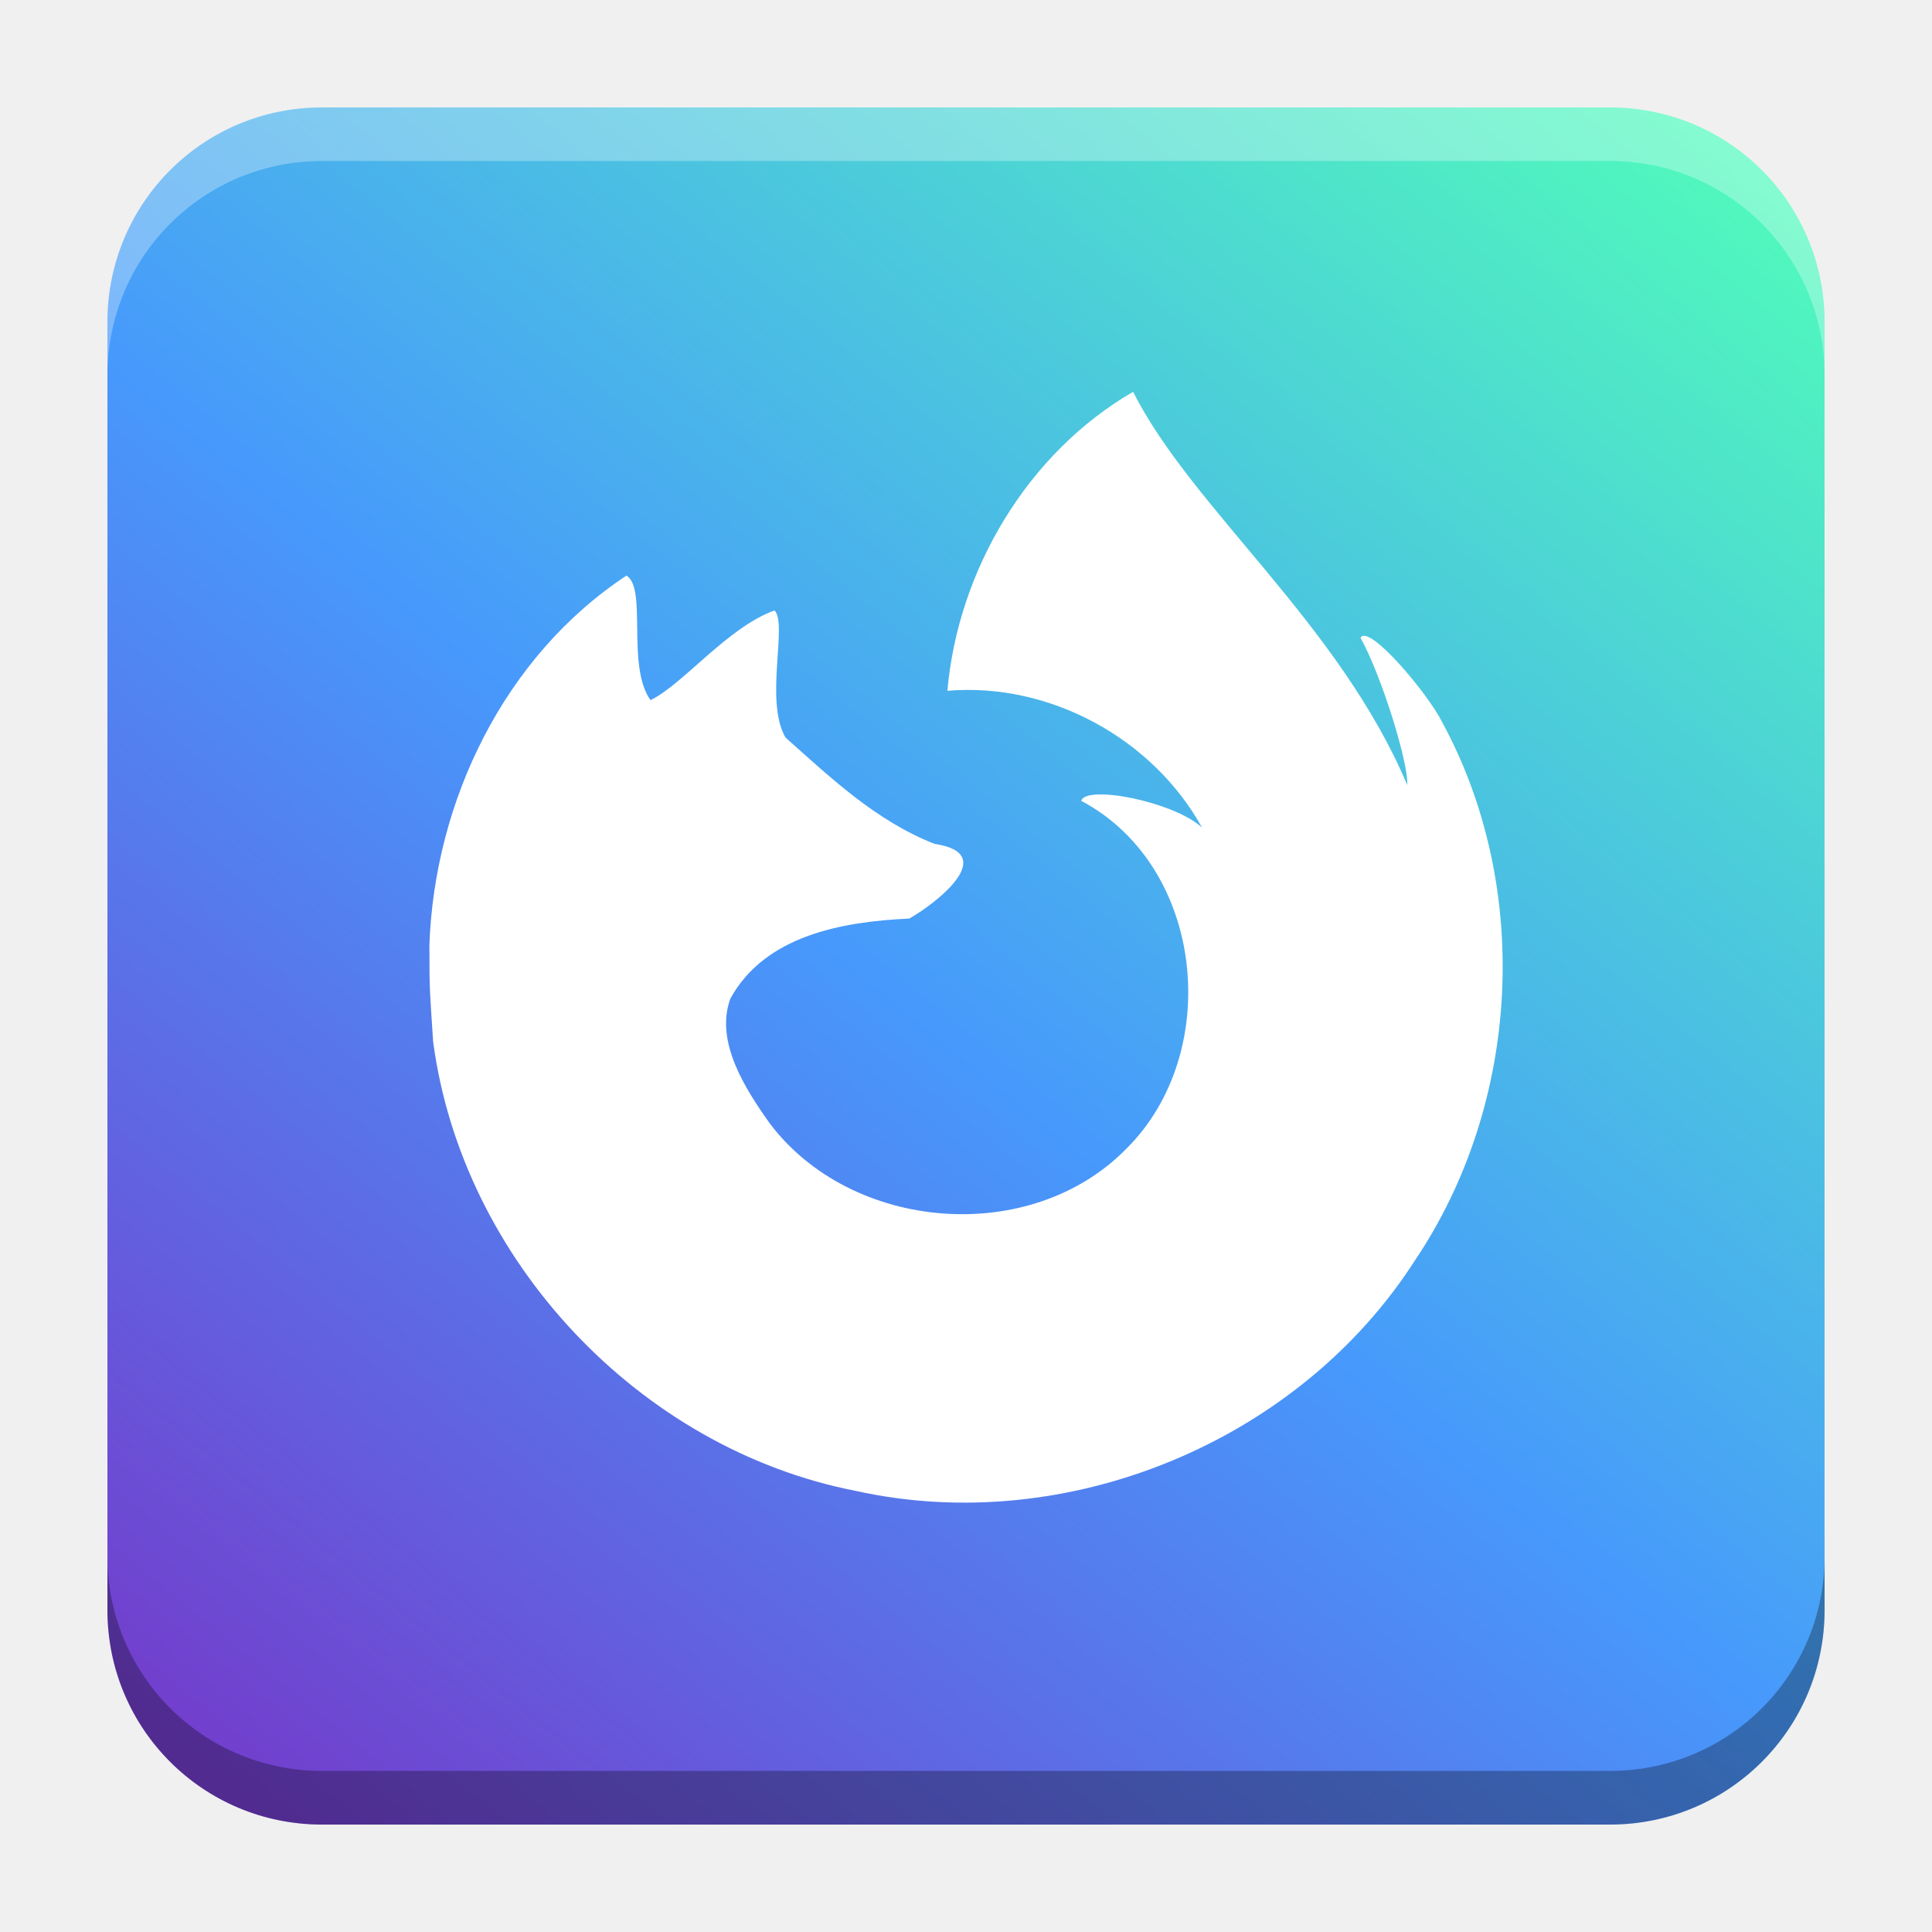
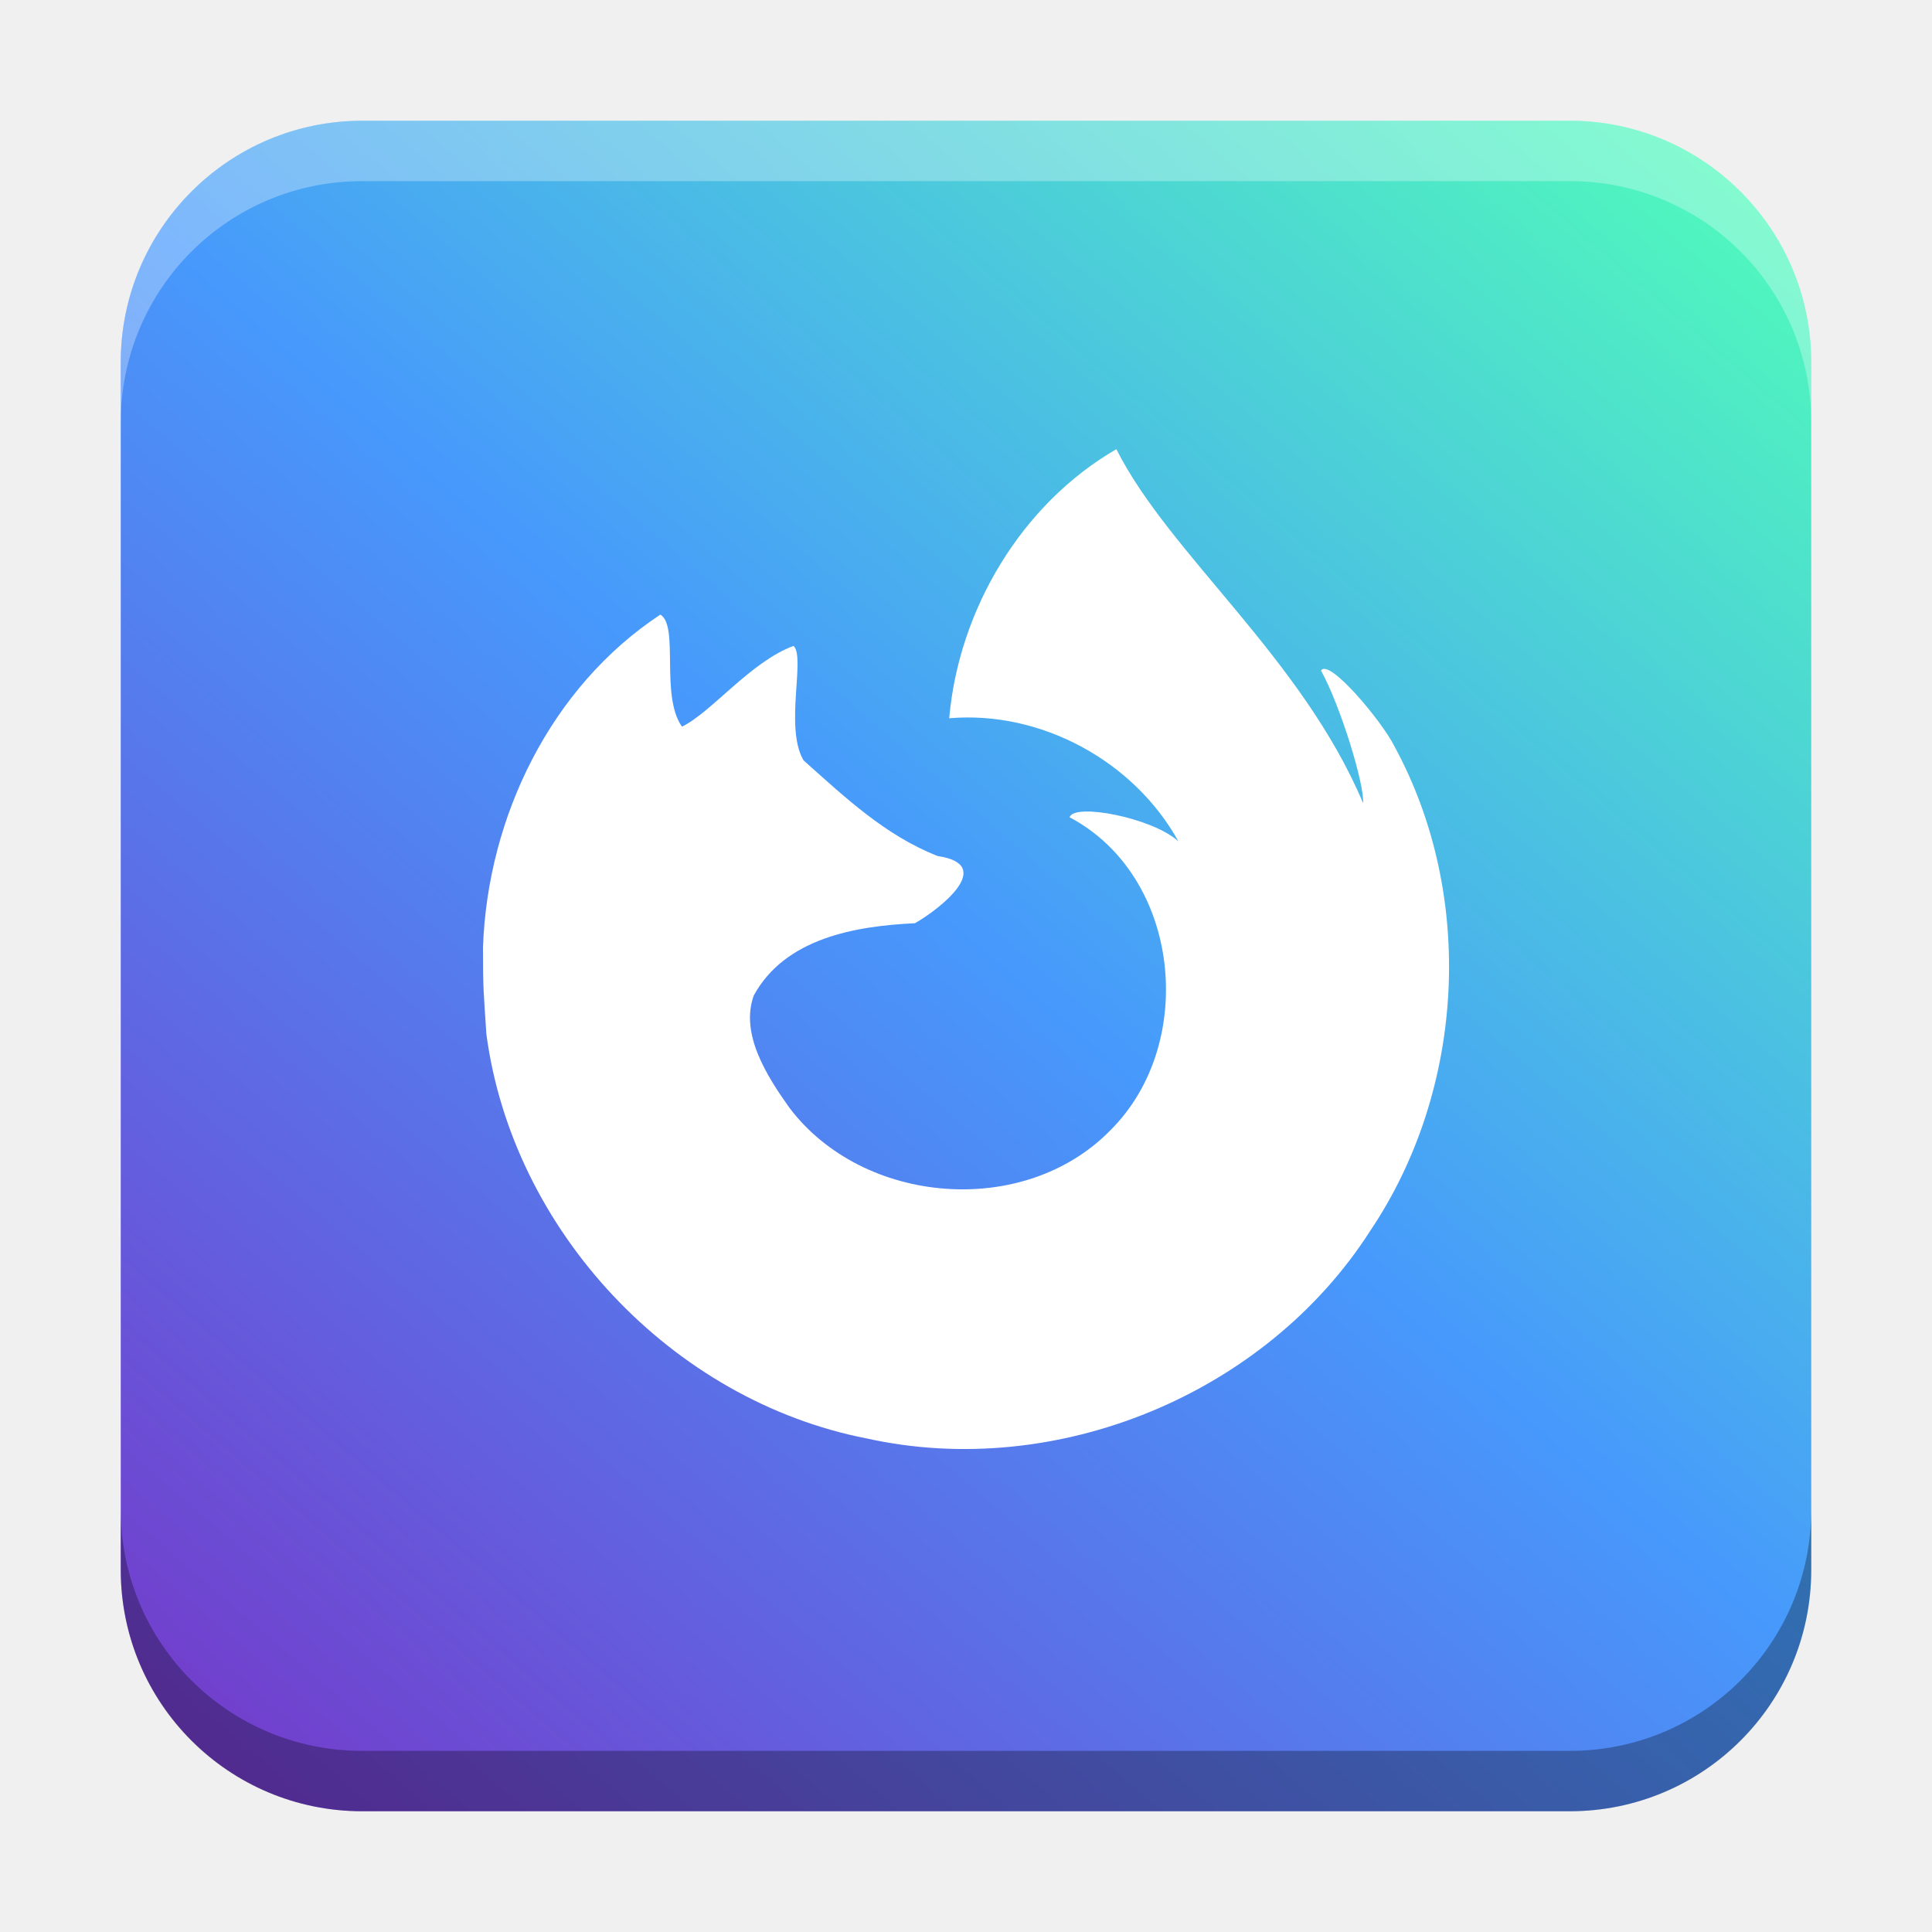
- <svg xmlns="http://www.w3.org/2000/svg" xmlns:xlink="http://www.w3.org/1999/xlink" width="18.001" height="18" id="svg2" version="1.1">
+ <svg xmlns="http://www.w3.org/2000/svg" xmlns:xlink="http://www.w3.org/1999/xlink" width="32" height="32" id="svg2" version="1.1">
  <defs id="defs4">
-     <linearGradient id="linearGradient1264">
-       <stop style="stop-color:#733dcc;stop-opacity:1" offset="0" id="stop1260" />
-       <stop style="stop-color:#4799fc;stop-opacity:1" offset="0.469" id="stop1298" />
-       <stop style="stop-color:#50f9bc;stop-opacity:1" offset="1" id="stop1262" />
+     <linearGradient id="linearGradient14574">
+       <stop style="stop-color:#50f9bc;stop-opacity:1" offset="0" id="stop14572" />
+       <stop style="stop-color:#4799fc;stop-opacity:1" offset="0.488" id="stop14570" />
+       <stop style="stop-color:#733dcc;stop-opacity:1" offset="1" id="stop14568" />
+     </linearGradient>
+     <linearGradient id="linearGradient8471">
+       <stop id="stop8467" offset="0" style="stop-color:#2aa9c7;stop-opacity:1" />
+       <stop id="stop8469" offset="1" style="stop-color:#297fcc;stop-opacity:1" />
    </linearGradient>
    <linearGradient id="linearGradient5306">
      <stop style="stop-color:#ffffff;stop-opacity:0.099;" offset="0" id="stop5308" />
      <stop style="stop-color:#ffffff;stop-opacity:0;" offset="1" id="stop5310" />
    </linearGradient>
    <linearGradient id="linearGradient5290">
      <stop style="stop-color:#00ffff;stop-opacity:0.098;" offset="0" id="stop5292" />
      <stop id="stop6740" offset="0.5" style="stop-color:#00ff7f;stop-opacity:0.047;" />
      <stop style="stop-color:#00ff00;stop-opacity:0;" offset="1" id="stop5294" />
    </linearGradient>
    <linearGradient id="linearGradient5188">
      <stop style="stop-color:#64b5f6;stop-opacity:0.247;" offset="0" id="stop5198" />
      <stop style="stop-color:#64b5f6;stop-opacity:0;" offset="1" id="stop5192" />
    </linearGradient>
    <linearGradient id="linearGradient3975">
      <stop style="stop-color:#ff5555;stop-opacity:1;" offset="0" id="stop3977" />
    </linearGradient>
    <linearGradient id="linearGradient3969">
      <stop style="stop-color:#87cdde;stop-opacity:1;" offset="0" id="stop3971" />
    </linearGradient>
    <filter id="filter3945" x="0" y="6" width="1.2" style="color-interpolation-filters:sRGB">
      <feDiffuseLighting id="feDiffuseLighting3947" lighting-color="#fdfdfd" surfaceScale="121.495" diffuseConstant="28.448" />
    </filter>
    <filter id="filter3979" style="color-interpolation-filters:sRGB">
      <feFlood flood-opacity="0.2" flood-color="rgb(0,0,0)" result="flood" id="feFlood3981" />
      <feComposite in="flood" in2="SourceGraphic" operator="in" result="composite1" id="feComposite3983" />
      <feGaussianBlur stdDeviation="6" result="blur" id="feGaussianBlur3985" />
      <feOffset dx="0" dy="6" result="offset" id="feOffset3987" />
      <feComposite in="SourceGraphic" in2="offset" operator="over" result="fbSourceGraphic" id="feComposite3989" />
      <feColorMatrix result="fbSourceGraphicAlpha" in="fbSourceGraphic" values="0 0 0 -1 0 0 0 0 -1 0 0 0 0 -1 0 0 0 0 1 0" id="feColorMatrix3991" />
      <feFlood id="feFlood3993" flood-opacity="0.2" flood-color="rgb(0,0,0)" result="flood" in="fbSourceGraphic" />
      <feComposite id="feComposite3995" in2="fbSourceGraphic" in="flood" operator="in" result="composite1" />
      <feGaussianBlur id="feGaussianBlur3997" stdDeviation="6" result="blur" />
      <feOffset id="feOffset3999" dx="0" dy="6" result="offset" />
      <feComposite id="feComposite4001" in2="offset" in="fbSourceGraphic" operator="over" result="composite2" />
    </filter>
    <filter style="color-interpolation-filters:sRGB" id="filter3876">
      <feFlood flood-opacity="0.2" flood-color="rgb(0,0,0)" result="flood" id="feFlood3878" />
      <feComposite in="flood" in2="SourceGraphic" operator="in" result="composite1" id="feComposite3880" />
      <feGaussianBlur stdDeviation="6" result="blur" id="feGaussianBlur3882" />
      <feOffset dx="0" dy="6" result="offset" id="feOffset3884" />
      <feComposite in="SourceGraphic" in2="offset" operator="over" result="fbSourceGraphic" id="feComposite3886" />
      <feColorMatrix result="fbSourceGraphicAlpha" in="fbSourceGraphic" values="0 0 0 -1 0 0 0 0 -1 0 0 0 0 -1 0 0 0 0 1 0" id="feColorMatrix3888" />
      <feFlood id="feFlood3890" flood-opacity="0.397" flood-color="rgb(0,0,0)" result="flood" in="fbSourceGraphic" />
      <feComposite id="feComposite3892" in2="fbSourceGraphic" in="flood" operator="in" result="composite1" />
      <feGaussianBlur id="feGaussianBlur3894" stdDeviation="19.2" result="blur" />
      <feOffset id="feOffset3896" dx="0" dy="6" result="offset" />
      <feComposite id="feComposite3898" in2="offset" in="fbSourceGraphic" operator="over" result="fbSourceGraphic" />
      <feColorMatrix result="fbSourceGraphicAlpha" in="fbSourceGraphic" values="0 0 0 -1 0 0 0 0 -1 0 0 0 0 -1 0 0 0 0 1 0" id="feColorMatrix3900" />
      <feFlood id="feFlood3902" flood-opacity="0.8" flood-color="rgb(0,0,0)" result="flood" in="fbSourceGraphic" />
      <feComposite id="feComposite3904" in2="fbSourceGraphic" in="flood" operator="in" result="composite1" />
      <feGaussianBlur id="feGaussianBlur3906" stdDeviation="19.2" result="blur" />
      <feOffset id="feOffset3908" dx="0" dy="6" result="offset" />
      <feComposite id="feComposite3910" in2="offset" in="fbSourceGraphic" operator="over" result="fbSourceGraphic" />
      <feColorMatrix result="fbSourceGraphicAlpha" in="fbSourceGraphic" values="0 0 0 -1 0 0 0 0 -1 0 0 0 0 -1 0 0 0 0 1 0" id="feColorMatrix3912" />
      <feFlood id="feFlood3914" flood-opacity="0.8" flood-color="rgb(0,0,0)" result="flood" in="fbSourceGraphic" />
      <feComposite id="feComposite3916" in2="fbSourceGraphic" in="flood" operator="in" result="composite1" />
      <feGaussianBlur id="feGaussianBlur3918" stdDeviation="26.1" result="blur" />
      <feOffset id="feOffset3920" dx="0" dy="6" result="offset" />
      <feComposite id="feComposite3922" in2="offset" in="fbSourceGraphic" operator="over" result="fbSourceGraphic" />
      <feColorMatrix result="fbSourceGraphicAlpha" in="fbSourceGraphic" values="0 0 0 -1 0 0 0 0 -1 0 0 0 0 -1 0 0 0 0 1 0" id="feColorMatrix3924" />
      <feFlood id="feFlood3926" flood-opacity="0.8" flood-color="rgb(0,0,0)" result="flood" in="fbSourceGraphic" />
      <feComposite id="feComposite3928" in2="fbSourceGraphic" in="flood" operator="in" result="composite1" />
      <feGaussianBlur id="feGaussianBlur3930" stdDeviation="35.7" result="blur" />
      <feOffset id="feOffset3932" dx="0" dy="6" result="offset" />
      <feComposite id="feComposite3934" in2="offset" in="fbSourceGraphic" operator="over" result="fbSourceGraphic" />
      <feColorMatrix result="fbSourceGraphicAlpha" in="fbSourceGraphic" values="0 0 0 -1 0 0 0 0 -1 0 0 0 0 -1 0 0 0 0 1 0" id="feColorMatrix3936" />
      <feFlood id="feFlood3938" flood-opacity="0.8" flood-color="rgb(0,0,0)" result="flood" in="fbSourceGraphic" />
      <feComposite id="feComposite3940" in2="fbSourceGraphic" in="flood" operator="in" result="composite1" />
      <feGaussianBlur id="feGaussianBlur3942" stdDeviation="6" result="blur" />
      <feOffset id="feOffset3944" dx="0" dy="6" result="offset" />
      <feComposite id="feComposite3946" in2="offset" in="fbSourceGraphic" operator="over" result="fbSourceGraphic" />
      <feColorMatrix result="fbSourceGraphicAlpha" in="fbSourceGraphic" values="0 0 0 -1 0 0 0 0 -1 0 0 0 0 -1 0 0 0 0 1 0" id="feColorMatrix3948" />
      <feFlood id="feFlood3950" flood-opacity="0.8" flood-color="rgb(0,0,0)" result="flood" in="fbSourceGraphic" />
      <feComposite id="feComposite3952" in2="fbSourceGraphic" in="flood" operator="in" result="composite1" />
      <feGaussianBlur id="feGaussianBlur3954" stdDeviation="21.7" result="blur" />
      <feOffset id="feOffset3956" dx="0" dy="6" result="offset" />
      <feComposite id="feComposite3958" in2="offset" in="fbSourceGraphic" operator="over" result="fbSourceGraphic" />
      <feColorMatrix result="fbSourceGraphicAlpha" in="fbSourceGraphic" values="0 0 0 -1 0 0 0 0 -1 0 0 0 0 -1 0 0 0 0 1 0" id="feColorMatrix3960" />
      <feFlood id="feFlood3962" flood-opacity="0.8" flood-color="rgb(0,0,0)" result="flood" in="fbSourceGraphic" />
      <feComposite id="feComposite3964" in2="fbSourceGraphic" in="flood" operator="in" result="composite1" />
      <feGaussianBlur id="feGaussianBlur3966" stdDeviation="21.7" result="blur" />
      <feOffset id="feOffset3968" dx="0" dy="1.9" result="offset" />
      <feComposite id="feComposite3970" in2="offset" in="fbSourceGraphic" operator="over" result="fbSourceGraphic" />
      <feColorMatrix result="fbSourceGraphicAlpha" in="fbSourceGraphic" values="0 0 0 -1 0 0 0 0 -1 0 0 0 0 -1 0 0 0 0 1 0" id="feColorMatrix3972" />
      <feFlood id="feFlood3974" flood-opacity="0.8" flood-color="rgb(0,0,0)" result="flood" in="fbSourceGraphic" />
      <feComposite id="feComposite3976" in2="fbSourceGraphic" in="flood" operator="in" result="composite1" />
      <feGaussianBlur id="feGaussianBlur3978" stdDeviation="21.7" result="blur" />
      <feOffset id="feOffset3980" dx="3.6" dy="1.9" result="offset" />
      <feComposite id="feComposite3982" in2="offset" in="fbSourceGraphic" operator="over" result="fbSourceGraphic" />
      <feColorMatrix result="fbSourceGraphicAlpha" in="fbSourceGraphic" values="0 0 0 -1 0 0 0 0 -1 0 0 0 0 -1 0 0 0 0 1 0" id="feColorMatrix3984" />
      <feFlood id="feFlood3986" flood-opacity="0.8" flood-color="rgb(0,0,0)" result="flood" in="fbSourceGraphic" />
      <feComposite id="feComposite3988" in2="fbSourceGraphic" in="flood" operator="in" result="composite1" />
      <feGaussianBlur id="feGaussianBlur3990" stdDeviation="21.7" result="blur" />
      <feOffset id="feOffset3992" dx="9.6" dy="1.9" result="offset" />
      <feComposite id="feComposite3994" in2="offset" in="fbSourceGraphic" operator="over" result="fbSourceGraphic" />
      <feColorMatrix result="fbSourceGraphicAlpha" in="fbSourceGraphic" values="0 0 0 -1 0 0 0 0 -1 0 0 0 0 -1 0 0 0 0 1 0" id="feColorMatrix3996" />
      <feFlood id="feFlood3998" flood-opacity="0.8" flood-color="rgb(0,0,0)" result="flood" in="fbSourceGraphic" />
      <feComposite id="feComposite4000" in2="fbSourceGraphic" in="flood" operator="in" result="composite1" />
      <feGaussianBlur id="feGaussianBlur4002" stdDeviation="21.7" result="blur" />
      <feOffset id="feOffset4004" dx="1.2" dy="1.9" result="offset" />
      <feComposite id="feComposite4006" in2="offset" in="fbSourceGraphic" operator="over" result="fbSourceGraphic" />
      <feColorMatrix result="fbSourceGraphicAlpha" in="fbSourceGraphic" values="0 0 0 -1 0 0 0 0 -1 0 0 0 0 -1 0 0 0 0 1 0" id="feColorMatrix4008" />
      <feFlood id="feFlood4010" flood-opacity="0.8" flood-color="rgb(0,0,0)" result="flood" in="fbSourceGraphic" />
      <feComposite id="feComposite4012" in2="fbSourceGraphic" in="flood" operator="in" result="composite1" />
      <feGaussianBlur id="feGaussianBlur4014" stdDeviation="21.7" result="blur" />
      <feOffset id="feOffset4016" dx="-1.4" dy="1.9" result="offset" />
      <feComposite id="feComposite4018" in2="offset" in="fbSourceGraphic" operator="over" result="fbSourceGraphic" />
      <feColorMatrix result="fbSourceGraphicAlpha" in="fbSourceGraphic" values="0 0 0 -1 0 0 0 0 -1 0 0 0 0 -1 0 0 0 0 1 0" id="feColorMatrix4020" />
      <feFlood id="feFlood4022" flood-opacity="0.8" flood-color="rgb(0,0,0)" result="flood" in="fbSourceGraphic" />
      <feComposite id="feComposite4024" in2="fbSourceGraphic" in="flood" operator="in" result="composite1" />
      <feGaussianBlur id="feGaussianBlur4026" stdDeviation="21.7" result="blur" />
      <feOffset id="feOffset4028" dx="0.3" dy="1.9" result="offset" />
      <feComposite id="feComposite4030" in2="offset" in="fbSourceGraphic" operator="over" result="fbSourceGraphic" />
      <feColorMatrix result="fbSourceGraphicAlpha" in="fbSourceGraphic" values="0 0 0 -1 0 0 0 0 -1 0 0 0 0 -1 0 0 0 0 1 0" id="feColorMatrix4032" />
      <feFlood id="feFlood4034" flood-opacity="0.8" flood-color="rgb(0,0,0)" result="flood" in="fbSourceGraphic" />
      <feComposite id="feComposite4036" in2="fbSourceGraphic" in="flood" operator="in" result="composite1" />
      <feGaussianBlur id="feGaussianBlur4038" stdDeviation="21.7" result="blur" />
      <feOffset id="feOffset4040" dx="-8.04912e-16" dy="1.9" result="offset" />
      <feComposite id="feComposite4042" in2="offset" in="fbSourceGraphic" operator="over" result="fbSourceGraphic" />
      <feColorMatrix result="fbSourceGraphicAlpha" in="fbSourceGraphic" values="0 0 0 -1 0 0 0 0 -1 0 0 0 0 -1 0 0 0 0 1 0" id="feColorMatrix4044" />
      <feFlood id="feFlood4046" flood-opacity="0.8" flood-color="rgb(0,0,0)" result="flood" in="fbSourceGraphic" />
      <feComposite id="feComposite4048" in2="fbSourceGraphic" in="flood" operator="in" result="composite1" />
      <feGaussianBlur id="feGaussianBlur4050" stdDeviation="21.7" result="blur" />
      <feOffset id="feOffset4052" dx="-8.04912e-16" dy="3.6" result="offset" />
      <feComposite id="feComposite4054" in2="offset" in="fbSourceGraphic" operator="over" result="fbSourceGraphic" />
      <feColorMatrix result="fbSourceGraphicAlpha" in="fbSourceGraphic" values="0 0 0 -1 0 0 0 0 -1 0 0 0 0 -1 0 0 0 0 1 0" id="feColorMatrix4056" />
      <feFlood id="feFlood4058" flood-opacity="0.8" flood-color="rgb(0,0,0)" result="flood" in="fbSourceGraphic" />
      <feComposite id="feComposite4060" in2="fbSourceGraphic" in="flood" operator="in" result="composite1" />
      <feGaussianBlur id="feGaussianBlur4062" stdDeviation="6" result="blur" />
      <feOffset id="feOffset4064" dx="-8.04912e-16" dy="3.6" result="offset" />
      <feComposite id="feComposite4066" in2="offset" in="fbSourceGraphic" operator="over" result="fbSourceGraphic" />
      <feColorMatrix result="fbSourceGraphicAlpha" in="fbSourceGraphic" values="0 0 0 -1 0 0 0 0 -1 0 0 0 0 -1 0 0 0 0 1 0" id="feColorMatrix4080" />
      <feFlood id="feFlood4082" flood-opacity="0.8" flood-color="rgb(0,0,0)" result="flood" in="fbSourceGraphic" />
      <feComposite id="feComposite4084" in2="fbSourceGraphic" in="flood" operator="in" result="composite1" />
      <feGaussianBlur id="feGaussianBlur4086" stdDeviation="6" result="blur" />
      <feOffset id="feOffset4088" dx="-8.04912e-16" dy="3.6" result="offset" />
      <feComposite id="feComposite4090" in2="offset" in="fbSourceGraphic" operator="over" result="fbSourceGraphic" />
      <feColorMatrix result="fbSourceGraphicAlpha" in="fbSourceGraphic" values="0 0 0 -1 0 0 0 0 -1 0 0 0 0 -1 0 0 0 0 1 0" id="feColorMatrix4092" />
      <feFlood id="feFlood4094" flood-opacity="0.8" flood-color="rgb(0,0,0)" result="flood" in="fbSourceGraphic" />
      <feComposite id="feComposite4096" in2="fbSourceGraphic" in="flood" operator="in" result="composite1" />
      <feGaussianBlur id="feGaussianBlur4098" stdDeviation="6" result="blur" />
      <feOffset id="feOffset4100" dx="-8.04912e-16" dy="7.7" result="offset" />
      <feComposite id="feComposite4102" in2="offset" in="fbSourceGraphic" operator="over" result="fbSourceGraphic" />
      <feColorMatrix result="fbSourceGraphicAlpha" in="fbSourceGraphic" values="0 0 0 -1 0 0 0 0 -1 0 0 0 0 -1 0 0 0 0 1 0" id="feColorMatrix4104" />
      <feFlood id="feFlood4106" flood-opacity="0.8" flood-color="rgb(0,0,0)" result="flood" in="fbSourceGraphic" />
      <feComposite id="feComposite4108" in2="fbSourceGraphic" in="flood" operator="in" result="composite1" />
      <feGaussianBlur id="feGaussianBlur4110" stdDeviation="6" result="blur" />
      <feOffset id="feOffset4112" dx="-8.04912e-16" dy="11.6" result="offset" />
      <feComposite id="feComposite4114" in2="offset" in="fbSourceGraphic" operator="over" result="fbSourceGraphic" />
      <feColorMatrix result="fbSourceGraphicAlpha" in="fbSourceGraphic" values="0 0 0 -1 0 0 0 0 -1 0 0 0 0 -1 0 0 0 0 1 0" id="feColorMatrix4116" />
      <feFlood id="feFlood4118" flood-opacity="0.5" flood-color="rgb(0,0,0)" result="flood" in="fbSourceGraphic" />
      <feComposite id="feComposite4120" in2="fbSourceGraphic" in="flood" operator="in" result="composite1" />
      <feGaussianBlur id="feGaussianBlur4122" stdDeviation="6" result="blur" />
      <feOffset id="feOffset4124" dx="-8.04912e-16" dy="11.6" result="offset" />
      <feComposite id="feComposite4126" in2="offset" in="fbSourceGraphic" operator="over" result="fbSourceGraphic" />
      <feColorMatrix result="fbSourceGraphicAlpha" in="fbSourceGraphic" values="0 0 0 -1 0 0 0 0 -1 0 0 0 0 -1 0 0 0 0 1 0" id="feColorMatrix4128" />
      <feFlood id="feFlood4130" flood-opacity="0.3" flood-color="rgb(0,0,0)" result="flood" in="fbSourceGraphic" />
      <feComposite id="feComposite4132" in2="fbSourceGraphic" in="flood" operator="in" result="composite1" />
      <feGaussianBlur id="feGaussianBlur4134" stdDeviation="6" result="blur" />
      <feOffset id="feOffset4136" dx="-8.04912e-16" dy="11.6" result="offset" />
      <feComposite id="feComposite4138" in2="offset" in="fbSourceGraphic" operator="over" result="fbSourceGraphic" />
      <feColorMatrix result="fbSourceGraphicAlpha" in="fbSourceGraphic" values="0 0 0 -1 0 0 0 0 -1 0 0 0 0 -1 0 0 0 0 1 0" id="feColorMatrix4140" />
      <feFlood id="feFlood4142" flood-opacity="0.2" flood-color="rgb(0,0,0)" result="flood" in="fbSourceGraphic" />
      <feComposite id="feComposite4144" in2="fbSourceGraphic" in="flood" operator="in" result="composite1" />
      <feGaussianBlur id="feGaussianBlur4146" stdDeviation="6" result="blur" />
      <feOffset id="feOffset4148" dx="-8.04912e-16" dy="11.6" result="offset" />
      <feComposite id="feComposite4150" in2="offset" in="fbSourceGraphic" operator="over" result="fbSourceGraphic" />
      <feColorMatrix result="fbSourceGraphicAlpha" in="fbSourceGraphic" values="0 0 0 -1 0 0 0 0 -1 0 0 0 0 -1 0 0 0 0 1 0" id="feColorMatrix4152" />
      <feFlood id="feFlood4154" flood-opacity="0.2" flood-color="rgb(0,0,0)" result="flood" in="fbSourceGraphic" />
      <feComposite id="feComposite4156" in2="fbSourceGraphic" in="flood" operator="in" result="composite1" />
      <feGaussianBlur id="feGaussianBlur4158" stdDeviation="6" result="blur" />
      <feOffset id="feOffset4160" dx="-8.04912e-16" dy="11.6" result="offset" />
      <feComposite id="feComposite4162" in2="offset" in="fbSourceGraphic" operator="over" result="fbSourceGraphic" />
      <feColorMatrix result="fbSourceGraphicAlpha" in="fbSourceGraphic" values="0 0 0 -1 0 0 0 0 -1 0 0 0 0 -1 0 0 0 0 1 0" id="feColorMatrix4164" />
      <feFlood id="feFlood4166" flood-opacity="0.2" flood-color="rgb(0,0,0)" result="flood" in="fbSourceGraphic" />
      <feComposite id="feComposite4168" in2="fbSourceGraphic" in="flood" operator="in" result="composite1" />
      <feGaussianBlur id="feGaussianBlur4170" stdDeviation="6" result="blur" />
      <feOffset id="feOffset4172" dx="-8.04912e-16" dy="6" result="offset" />
      <feComposite id="feComposite4174" in2="offset" in="fbSourceGraphic" operator="over" result="composite2" />
    </filter>
    <filter id="filter4522" style="color-interpolation-filters:sRGB">
      <feGaussianBlur stdDeviation="3" id="feGaussianBlur4524" />
      <feColorMatrix result="fbSourceGraphic" values="1 0 0 0 0 0 1 0 0 0 0 0 1 0 0 0 0 0 6 -2.5 " id="feColorMatrix4526" />
    </filter>
    <filter id="filter4576" style="color-interpolation-filters:sRGB">
      <feGaussianBlur stdDeviation="3" id="feGaussianBlur4578" />
      <feColorMatrix result="fbSourceGraphic" values="1 0 0 0 0 0 1 0 0 0 0 0 1 0 0 0 0 0 6 -2.5 " id="feColorMatrix4580" />
    </filter>
    <filter id="filter4576-0" style="color-interpolation-filters:sRGB">
      <feGaussianBlur stdDeviation="3" id="feGaussianBlur4578-8" />
      <feColorMatrix result="fbSourceGraphic" values="1 0 0 0 0 0 1 0 0 0 0 0 1 0 0 0 0 0 6 -2.5 " id="feColorMatrix4580-0" />
    </filter>
    <filter id="filter4576-0-0" style="color-interpolation-filters:sRGB">
      <feGaussianBlur stdDeviation="3" id="feGaussianBlur4578-8-5" />
      <feColorMatrix result="fbSourceGraphic" values="1 0 0 0 0 0 1 0 0 0 0 0 1 0 0 0 0 0 6 -2.5 " id="feColorMatrix4580-0-2" />
    </filter>
    <filter id="filter4576-0-0-4" style="color-interpolation-filters:sRGB">
      <feGaussianBlur stdDeviation="3" id="feGaussianBlur4578-8-5-2" />
      <feColorMatrix result="fbSourceGraphic" values="1 0 0 0 0 0 1 0 0 0 0 0 1 0 0 0 0 0 6 -2.5 " id="feColorMatrix4580-0-2-7" />
    </filter>
    <radialGradient xlink:href="#linearGradient5306" id="radialGradient5296" cx="9" cy="1032.112" fx="9" fy="1032.112" r="10.125" gradientUnits="userSpaceOnUse" gradientTransform="matrix(1.944444,0,0,1.944447,-13.5625,-977.5881)" />
    <linearGradient xlink:href="#linearGradient5306" id="linearGradient5312" x1="-15.75" y1="1029.3" x2="23.625" y2="1029.3" gradientUnits="userSpaceOnUse" />
    <linearGradient id="linearGradient3783-1">
      <stop id="stop3785-2" offset="0" style="stop-color:#1e94d3;stop-opacity:1;" />
      <stop style="stop-color:#1e94d3;stop-opacity:1;" offset="1" id="stop3803-6" />
    </linearGradient>
    <linearGradient gradientUnits="userSpaceOnUse" y2="50" x2="30" y1="90" x1="-10" id="linearGradient3827-7" xlink:href="#linearGradient3783-1" />
    <linearGradient gradientUnits="userSpaceOnUse" y2="50" x2="30" y1="90" x1="-10" id="linearGradient3827" xlink:href="#linearGradient3783" />
    <linearGradient id="linearGradient3783">
      <stop id="stop3785" offset="0" style="stop-color:#1e94d3;stop-opacity:1;" />
      <stop style="stop-color:#1e94d3;stop-opacity:1;" offset="1" id="stop3803" />
    </linearGradient>
    <linearGradient id="linearGradient3821">
      <stop id="stop3823" offset="0" style="stop-color:#37aee2;stop-opacity:1;" />
      <stop id="stop3825" offset="1" style="stop-color:#1e96c8;stop-opacity:1;" />
    </linearGradient>
    <linearGradient id="linearGradient3829">
      <stop style="stop-color:#1f96d4;stop-opacity:1;" offset="0" id="stop3831" />
      <stop style="stop-color:#37aee2;stop-opacity:1;" offset="1" id="stop3833" />
    </linearGradient>
    <linearGradient id="linearGradient3877">
      <stop id="stop3879" offset="0" style="stop-color:#eff7fc;stop-opacity:1;" />
      <stop id="stop3881" offset="1" style="stop-color:#ffffff;stop-opacity:1;" />
    </linearGradient>
    <linearGradient id="linearGradient3689">
      <stop id="stop3691" offset="0" style="stop-color:#f68000;stop-opacity:1;" />
      <stop id="stop3693" offset="1" style="stop-color:#fd9800;stop-opacity:1;" />
    </linearGradient>
    <linearGradient id="linearGradient3675">
      <stop id="stop3677" offset="0" style="stop-color:#ffb900;stop-opacity:1;" />
      <stop id="stop3679" offset="1" style="stop-color:#ffd76b;stop-opacity:1;" />
    </linearGradient>
    <linearGradient y2="463.262" x2="412.23" y1="461.921" x1="-113.893" gradientUnits="userSpaceOnUse" id="linearGradient3840" xlink:href="#linearGradient3675" />
    <linearGradient id="linearGradient3634">
      <stop style="stop-color:#7a8288;stop-opacity:1;" offset="0" id="stop3636" />
      <stop id="stop3638" offset="0.076" style="stop-color:#9fa3a7;stop-opacity:1;" />
      <stop style="stop-color:#7d858b;stop-opacity:1;" offset="1" id="stop3640" />
    </linearGradient>
    <linearGradient y2="12.703" x2="151.346" y1="-0.642" x1="107.209" gradientTransform="matrix(0.2822222,0,0,0.2822222,-0.1398399,-0.01181449)" gradientUnits="userSpaceOnUse" id="linearGradient3838" xlink:href="#linearGradient3634" />
    <linearGradient id="linearGradient3712">
      <stop id="stop3714" offset="0" style="stop-color:#a1abb2;stop-opacity:1;" />
      <stop style="stop-color:#eaeced;stop-opacity:1;" offset="0.148" id="stop3720" />
      <stop id="stop3716" offset="1" style="stop-color:#c6ccd0;stop-opacity:1;" />
    </linearGradient>
    <linearGradient y2="27.389" x2="164.759" y1="12.641" x1="104.886" gradientUnits="userSpaceOnUse" id="linearGradient3836" xlink:href="#linearGradient3712" />
    <linearGradient id="linearGradient3702">
      <stop id="stop3704" offset="0" style="stop-color:#7a8288;stop-opacity:1;" />
      <stop style="stop-color:#9fa3a7;stop-opacity:1;" offset="0.529" id="stop3710" />
      <stop id="stop3706" offset="1" style="stop-color:#7d858b;stop-opacity:1;" />
    </linearGradient>
    <linearGradient y2="268.415" x2="334.031" y1="252.484" x1="18.875" gradientUnits="userSpaceOnUse" id="linearGradient3834" xlink:href="#linearGradient3702" />
    <linearGradient id="linearGradient3626">
      <stop style="stop-color:#a1abb2;stop-opacity:1;" offset="0" id="stop3628" />
      <stop id="stop3630" offset="0.083" style="stop-color:#eaeced;stop-opacity:1;" />
      <stop style="stop-color:#c6ccd0;stop-opacity:1;" offset="1" id="stop3632" />
    </linearGradient>
    <linearGradient y2="290.7" x2="278.432" y1="228.6" x1="44.104" gradientUnits="userSpaceOnUse" id="linearGradient3832" xlink:href="#linearGradient3626" />
    <linearGradient id="linearGradient3646">
      <stop id="stop3648" offset="0" style="stop-color:#f48200;stop-opacity:0;" />
      <stop style="stop-color:#f48200;stop-opacity:0.728;" offset="0.589" id="stop3654" />
      <stop id="stop3658" offset="0.816" style="stop-color:#cc5f00;stop-opacity:1;" />
      <stop id="stop3650" offset="1" style="stop-color:#a43d00;stop-opacity:1;" />
    </linearGradient>
    <linearGradient y2="55.356" x2="261.622" y1="70.105" x1="115.202" gradientUnits="userSpaceOnUse" id="linearGradient3830" xlink:href="#linearGradient3646" />
    <linearGradient id="linearGradient3668">
      <stop style="stop-color:#9b4400;stop-opacity:1;" offset="0" id="stop3670" />
      <stop style="stop-color:#e56300;stop-opacity:1;" offset="1" id="stop3672" />
    </linearGradient>
    <linearGradient y2="108.988" x2="93.522" y1="102.284" x1="64.751" gradientUnits="userSpaceOnUse" id="linearGradient3828" xlink:href="#linearGradient3668" />
    <linearGradient id="linearGradient3649">
      <stop id="stop3651" offset="0" style="stop-color:#e26400;stop-opacity:1;" />
      <stop id="stop3653" offset="1" style="stop-color:#ffb900;stop-opacity:1;" />
    </linearGradient>
    <linearGradient y2="125.316" x2="44.376" y1="100.342" x1="40.775" gradientTransform="matrix(1,0,0,1.020233,0,-1.423461)" gradientUnits="userSpaceOnUse" id="linearGradient3826" xlink:href="#linearGradient3649" />
    <linearGradient id="linearGradient3689-2">
      <stop id="stop3691-2" offset="0" style="stop-color:#f68000;stop-opacity:1;" />
      <stop id="stop3693-3" offset="1" style="stop-color:#fd9800;stop-opacity:1;" />
    </linearGradient>
    <linearGradient id="linearGradient3675-8">
      <stop id="stop3677-4" offset="0" style="stop-color:#ffb900;stop-opacity:1;" />
      <stop id="stop3679-7" offset="1" style="stop-color:#ffd76b;stop-opacity:1;" />
    </linearGradient>
    <linearGradient y2="463.262" x2="412.23" y1="461.921" x1="-113.893" gradientUnits="userSpaceOnUse" id="linearGradient3840-4" xlink:href="#linearGradient3675-8" />
    <linearGradient id="linearGradient3634-7">
      <stop style="stop-color:#7a8288;stop-opacity:1;" offset="0" id="stop3636-4" />
      <stop id="stop3638-6" offset="0.076" style="stop-color:#9fa3a7;stop-opacity:1;" />
      <stop style="stop-color:#7d858b;stop-opacity:1;" offset="1" id="stop3640-9" />
    </linearGradient>
    <linearGradient y2="12.703" x2="151.346" y1="-0.642" x1="107.209" gradientTransform="matrix(0.2822222,0,0,0.2822222,-0.1398399,-0.01181449)" gradientUnits="userSpaceOnUse" id="linearGradient3838-1" xlink:href="#linearGradient3634-7" />
    <linearGradient id="linearGradient3712-7">
      <stop id="stop3714-7" offset="0" style="stop-color:#a1abb2;stop-opacity:1;" />
      <stop style="stop-color:#eaeced;stop-opacity:1;" offset="0.148" id="stop3720-2" />
      <stop id="stop3716-3" offset="1" style="stop-color:#c6ccd0;stop-opacity:1;" />
    </linearGradient>
    <linearGradient y2="27.389" x2="164.759" y1="12.641" x1="104.886" gradientUnits="userSpaceOnUse" id="linearGradient3836-7" xlink:href="#linearGradient3712-7" />
    <linearGradient id="linearGradient3702-3">
      <stop id="stop3704-5" offset="0" style="stop-color:#7a8288;stop-opacity:1;" />
      <stop style="stop-color:#9fa3a7;stop-opacity:1;" offset="0.529" id="stop3710-4" />
      <stop id="stop3706-4" offset="1" style="stop-color:#7d858b;stop-opacity:1;" />
    </linearGradient>
    <linearGradient y2="268.415" x2="334.031" y1="252.484" x1="18.875" gradientUnits="userSpaceOnUse" id="linearGradient3834-9" xlink:href="#linearGradient3702-3" />
    <linearGradient id="linearGradient3626-6">
      <stop style="stop-color:#a1abb2;stop-opacity:1;" offset="0" id="stop3628-0" />
      <stop id="stop3630-5" offset="0.083" style="stop-color:#eaeced;stop-opacity:1;" />
      <stop style="stop-color:#c6ccd0;stop-opacity:1;" offset="1" id="stop3632-7" />
    </linearGradient>
    <linearGradient y2="290.7" x2="278.432" y1="228.6" x1="44.104" gradientUnits="userSpaceOnUse" id="linearGradient3832-3" xlink:href="#linearGradient3626-6" />
    <linearGradient id="linearGradient3646-6">
      <stop id="stop3648-6" offset="0" style="stop-color:#f48200;stop-opacity:0;" />
      <stop style="stop-color:#f48200;stop-opacity:0.728;" offset="0.589" id="stop3654-6" />
      <stop id="stop3658-4" offset="0.816" style="stop-color:#cc5f00;stop-opacity:1;" />
      <stop id="stop3650-0" offset="1" style="stop-color:#a43d00;stop-opacity:1;" />
    </linearGradient>
    <linearGradient y2="55.356" x2="261.622" y1="70.105" x1="115.202" gradientUnits="userSpaceOnUse" id="linearGradient3830-6" xlink:href="#linearGradient3646-6" />
    <linearGradient id="linearGradient3668-5">
      <stop style="stop-color:#9b4400;stop-opacity:1;" offset="0" id="stop3670-3" />
      <stop style="stop-color:#e56300;stop-opacity:1;" offset="1" id="stop3672-2" />
    </linearGradient>
    <linearGradient y2="108.988" x2="93.522" y1="102.284" x1="64.751" gradientUnits="userSpaceOnUse" id="linearGradient3828-1" xlink:href="#linearGradient3668-5" />
    <linearGradient id="linearGradient3649-3">
      <stop id="stop3651-9" offset="0" style="stop-color:#e26400;stop-opacity:1;" />
      <stop id="stop3653-7" offset="1" style="stop-color:#ffb900;stop-opacity:1;" />
    </linearGradient>
    <linearGradient y2="125.316" x2="44.376" y1="100.342" x1="40.775" gradientTransform="matrix(1,0,0,1.020233,0,-1.423461)" gradientUnits="userSpaceOnUse" id="linearGradient3826-1" xlink:href="#linearGradient3649-3" />
    <linearGradient id="linearGradient2460" y2="44.984" gradientUnits="userSpaceOnUse" x2="19.36" y1="21.031" x1="19.245">
      <stop id="stop3602" style="stop-color:#fafafa;stop-opacity:1;" offset="0" />
      <stop id="stop3604" style="stop-color:#f0f0f0;stop-opacity:1;" offset="1" />
    </linearGradient>
    <linearGradient xlink:href="#linearGradient2460" id="linearGradient3157" gradientUnits="userSpaceOnUse" gradientTransform="matrix(12.10256,0,0,12.10256,-34.46825,-46.18711)" x1="18.93" y1="6.295" x2="19.36" y2="36.644" />
    <linearGradient id="linearGradient5479-2">
      <stop id="stop5481-7" offset="0" style="stop-color:#be5300;stop-opacity:1;" />
      <stop style="stop-color:#f07300;stop-opacity:1" offset="0.763" id="stop5483-4" />
      <stop id="stop5485-2" offset="1" style="stop-color:#e67700;stop-opacity:1;" />
    </linearGradient>
    <linearGradient y2="134.644" x2="128.507" y1="101.118" x1="4.11" gradientTransform="matrix(1.235159,0,0,1.235159,262.2571,326.9873)" gradientUnits="userSpaceOnUse" id="linearGradient3900" xlink:href="#linearGradient5479-2" />
    <linearGradient id="linearGradient5479-6">
      <stop style="stop-color:#be5300;stop-opacity:1;" offset="0" id="stop5481-6" />
      <stop id="stop5483-0" offset="0.763" style="stop-color:#f07300;stop-opacity:1" />
      <stop style="stop-color:#e67700;stop-opacity:1;" offset="1" id="stop5485-5" />
    </linearGradient>
    <linearGradient xlink:href="#linearGradient5479-6" id="linearGradient5467-1" gradientUnits="userSpaceOnUse" gradientTransform="matrix(1.235159,0,0,1.235159,262.2571,326.9873)" x1="4.11" y1="101.118" x2="128.507" y2="134.644" />
    <linearGradient id="linearGradient5447">
      <stop id="stop5451" offset="0" style="stop-color:#e66e00;stop-opacity:1;" />
      <stop style="stop-color:#e67700;stop-opacity:1;" offset="1" id="stop5453" />
    </linearGradient>
    <linearGradient id="linearGradient5479">
      <stop style="stop-color:#be5300;stop-opacity:1;" offset="0" id="stop5481" />
      <stop id="stop5483" offset="0.763" style="stop-color:#f07300;stop-opacity:1" />
      <stop style="stop-color:#e67700;stop-opacity:1;" offset="1" id="stop5485" />
    </linearGradient>
    <linearGradient xlink:href="#linearGradient5479" id="linearGradient5467" gradientUnits="userSpaceOnUse" gradientTransform="matrix(1.235159,0,0,1.235159,262.2571,326.9873)" x1="4.11" y1="101.118" x2="128.507" y2="134.644" />
    <linearGradient gradientTransform="matrix(1.005865,0,0,0.994169,100,0)" gradientUnits="userSpaceOnUse" id="linearGradient3416" y2="7.017" x2="45.448" y1="92.54" x1="45.448">
      <stop offset="0" style="stop-color:#000000;stop-opacity:1" id="stop3418" />
      <stop offset="1" style="stop-color:#000000;stop-opacity:0.588" id="stop3420" />
    </linearGradient>
    <linearGradient xlink:href="#ButtonShadow-0-1-1-5" id="linearGradient5342" gradientUnits="userSpaceOnUse" gradientTransform="matrix(1.007415,0,0,1.007415,-810.4888,593.1369)" x1="1012.513" y1="484.417" x2="1006.808" y2="20.626" />
    <linearGradient gradientTransform="matrix(1.005865,0,0,0.994169,100,0)" gradientUnits="userSpaceOnUse" id="linearGradient3409" y2="7.017" x2="45.448" y1="92.54" x1="45.448">
      <stop offset="0" style="stop-color:#000000;stop-opacity:1" id="stop3411" />
      <stop offset="1" style="stop-color:#000000;stop-opacity:0.588" id="stop3413" />
    </linearGradient>
    <linearGradient gradientTransform="matrix(1.005865,0,0,0.994169,100,0)" gradientUnits="userSpaceOnUse" id="linearGradient3402" y2="7.017" x2="45.448" y1="92.54" x1="45.448">
      <stop offset="0" style="stop-color:#000000;stop-opacity:1" id="stop3404" />
      <stop offset="1" style="stop-color:#000000;stop-opacity:0.588" id="stop3406" />
    </linearGradient>
    <linearGradient gradientTransform="matrix(1.005865,0,0,0.994169,100,0)" gradientUnits="userSpaceOnUse" id="linearGradient3395" y2="7.017" x2="45.448" y1="92.54" x1="45.448">
      <stop offset="0" style="stop-color:#000000;stop-opacity:1" id="stop3397" />
      <stop offset="1" style="stop-color:#000000;stop-opacity:0.588" id="stop3399" />
    </linearGradient>
    <linearGradient gradientTransform="matrix(1.005865,0,0,0.994169,100,0)" gradientUnits="userSpaceOnUse" id="ButtonShadow-0-1-1-5" y2="7.017" x2="45.448" y1="92.54" x1="45.448">
      <stop offset="0" style="stop-color:#000000;stop-opacity:1" id="stop3750-8-9-3-6" />
      <stop offset="1" style="stop-color:#000000;stop-opacity:0.588" id="stop3752-5-6-4-2" />
    </linearGradient>
    <linearGradient id="linearGradient4046">
      <stop offset="0" style="stop-color:#000000;stop-opacity:1;" id="stop4048" />
      <stop offset="1" style="stop-color:#ffffff;stop-opacity:0.2" id="stop4050" />
    </linearGradient>
    <linearGradient id="linearGradient3737">
      <stop offset="0" style="stop-color:#ffffff;stop-opacity:1" id="stop3739" />
      <stop offset="1" style="stop-color:#ffffff;stop-opacity:0" id="stop3741" />
    </linearGradient>
    <linearGradient id="linearGradient4487">
      <stop offset="0" style="stop-color:#000000;stop-opacity:1" id="stop4489" />
      <stop offset="1" style="stop-color:#000000;stop-opacity:0" id="stop4491" />
    </linearGradient>
    <linearGradient y2="251.661" x2="1011.953" y1="476.26" x1="1016.104" gradientTransform="translate(-146.2203,369.0885)" gradientUnits="userSpaceOnUse" id="linearGradient4082" xlink:href="#linearGradient4487" />
    <linearGradient xlink:href="#SVGID_2_" id="linearGradient3803" x1="259.994" y1="44" x2="259.994" y2="464" gradientUnits="userSpaceOnUse" />
    <linearGradient y2="217.459" x2="200.051" y1="185.074" x1="200.051" gradientTransform="matrix(9.257474,0,0,9.257474,-1595.928,-1607.211)" gradientUnits="userSpaceOnUse" id="linearGradient3017" xlink:href="#SVGID_2_" />
    <linearGradient xlink:href="#SVGID_2_" id="linearGradient3021" gradientUnits="userSpaceOnUse" gradientTransform="matrix(13.57763,0,0,13.57763,-2026.162,-2566.71)" x1="200.051" y1="185.074" x2="200.051" y2="217.459" />
    <linearGradient y2="217.459" x2="200.051" y1="185.074" x1="200.051" gradientUnits="userSpaceOnUse" id="SVGID_2_">
      <stop id="stop13" style="stop-color:#61B74A" offset="0" />
      <stop id="stop15" style="stop-color:#449934" offset="1" />
    </linearGradient>
    <radialGradient gradientUnits="userSpaceOnUse" gradientTransform="matrix(1,0,0,1.049991,0,-19.27059)" r="191.619" fy="385.484" fx="558.354" cy="385.484" cx="558.354" id="radialGradient3867" xlink:href="#XMLID_74_-8-1" />
    <linearGradient y2="48.085" x2="78.466" y1="56.301" x1="64.478" gradientUnits="userSpaceOnUse" id="XMLID_74_-8-1">
      <stop id="stop155-3-8" style="stop-color:#ffffff;stop-opacity:1;" offset="0" />
      <stop id="stop157-94-6" style="stop-color:#e6e6e6;stop-opacity:1;" offset="1" />
    </linearGradient>
-     <linearGradient xlink:href="#linearGradient1264" id="linearGradient1266" x1="1.5" y1="1109.773" x2="14.5" y2="1093.773" gradientUnits="userSpaceOnUse" />
+     <linearGradient xlink:href="#linearGradient14574" id="linearGradient8465" x1="26.623" y1="1094.786" x2="2.952" y2="1122.252" gradientUnits="userSpaceOnUse" spreadMethod="pad" />
  </defs>
  <g id="layer1" transform="translate(1.000843,-1092.773)" style="display:inline">
-     <path id="rect4731-1" style="display:inline;opacity:1;fill:url(#linearGradient1266);stroke-width:0.047;stroke-linecap:round;stroke-linejoin:round;fill-opacity:1" d="M 2,1093.774 H 13.999 c 1.108,0 2,0.892 2,2 v 11.999 c 0,1.108 -0.892,2 -2,2 H 2 c -1.108,0 -2,-0.892 -2,-2 v -11.999 c 0,-1.108 0.892,-2 2,-2 z" />
    <g id="g4337" transform="translate(-22.32045,1056.494)">
      <g id="g4666" transform="matrix(0.3360054,0,0,0.3360054,1.52959,73.04255)" />
      <g id="g5363" transform="matrix(0.3718735,0,0,0.3718735,38.80174,63.23904)">
        <g id="g5646" transform="matrix(2.689087,0,0,2.689087,-82.90587,-48.45008)" />
      </g>
    </g>
    <g id="g4198" transform="matrix(0.2626426,0,0,0.2626426,1.220109,1094.215)" />
    <g id="g6215" transform="matrix(0.2565045,0,0,0.2565045,1.50301,1094.209)" />
-     <path id="rect2559" style="display:inline;opacity:0.3;fill:#ffffff;fill-opacity:1;fill-rule:nonzero;stroke:none;stroke-width:0.047;stroke-linecap:round;stroke-linejoin:round;stroke-miterlimit:4;stroke-dasharray:none;stroke-dashoffset:0;stroke-opacity:1" d="M 3.002,1 C 1.894,1 0.998,1.892 1,3 l 8.429e-4,0.5 c 0,-1.108 0.892,-2 2,-2 H 15.001 c 1.108,0 2,0.892 2,2 L 17,3 C 16.998,1.892 16.108,1 15,1 Z" transform="translate(-1.000843,1092.773)" />
-     <path id="path2777" style="display:inline;opacity:0.3;fill:#000000;fill-opacity:1;fill-rule:nonzero;stroke:none;stroke-width:0.047;stroke-linecap:round;stroke-linejoin:round;stroke-miterlimit:4;stroke-dasharray:none;stroke-dashoffset:0;stroke-opacity:1" d="m 13.998,1109.773 c 1.108,0 2.002,-0.892 2.002,-2 v -0.5 c 0,1.108 -0.892,2 -2,2 H 2 c -1.108,0 -2,-0.892 -2,-2 l 5.000001e-8,0.5 c 1.1080002e-7,1.108 0.892,2 2,2 z" />
+     <rect style="opacity:1;fill:url(#linearGradient8465);fill-opacity:1;stroke:none;stroke-width:2;paint-order:markers stroke fill" id="rect7796" width="28" height="28" x="0.999" y="1094.773" ry="4" />
+     <path id="rect7982" style="opacity:0.3;fill:#ffffff;fill-opacity:1;stroke-width:2;paint-order:markers stroke fill" d="M 6,2 C 3.784,2 2,3.784 2,6 V 7 C 2,4.784 3.784,3 6,3 h 20 c 2.216,0 4,1.784 4,4 V 6 C 30,3.784 28.216,2 26,2 Z" transform="translate(-1.000843,1092.773)" />
+     <path id="path8382" style="opacity:0.3;fill:#000000;fill-opacity:1;stroke-width:2;paint-order:markers stroke fill" d="m 4.999,1122.773 c -2.216,0 -4,-1.784 -4,-4 v -1 c 0,2.216 1.784,4 4,4 H 24.999 c 2.216,0 4,-1.784 4,-4 v 1 c 0,2.216 -1.784,4 -4,4 z" />
+   </g>
+   <g id="layer3" style="display:none;opacity:0.963" transform="translate(1.000843,1.0005)">
+     <rect style="opacity:0.2;fill:#000000;stroke-width:2;paint-order:markers stroke fill" id="rect6364" width="16" height="16" x="6.999" y="6.999" ry="0" />
  </g>
  <g id="layer2" transform="translate(1.000843,1.0005)" style="display:inline">
-     <g transform="translate(-4.29e-5)" id="g16">
-       <g transform="matrix(0.12937,0,0,0.12937,2.3356,2.6503)" stroke-width="1.081" id="g14">
-         <path d="M 55.817,-2.0857e-4 C 48.229,4.393 43.206,12.83 42.442,21.532 c 7.339,-0.627 14.781,3.419 18.34,9.852 -2.032,-1.876 -8.344,-3.103 -8.706,-1.929 8.897,4.704 10.245,18.112 3.267,25.044 -6.896,7.061 -19.797,6.018 -25.702,-1.821 -1.767,-2.49 -3.955,-5.887 -2.832,-8.972 2.519,-4.595 8.141,-5.547 12.889,-5.772 1.895,-1.069 6.576,-4.671 1.824,-5.376 -4.2,-1.645 -7.442,-4.723 -10.737,-7.658 -1.539,-2.631 0.177,-8.255 -0.798,-9.156 -3.409,1.243 -6.583,5.33 -8.927,6.461 -1.761,-2.476 -0.212,-8.049 -1.732,-8.97 -8.789,5.804 -13.825,16.216 -14.193,26.614 0,3.478 0.048,3.478 0.27,6.947 2.085,15.752 14.86,29.333 30.459,32.364 15.161,3.349 31.888,-3.532 40.265,-16.625 7.591,-11.28 8.438,-26.806 1.94,-38.757 -1.028,-2.06 -5.271,-7.103 -5.872,-6.065 1.574,2.862 3.485,9.147 3.36,10.598 C 70.639,16.656 60.035,8.385 55.818,-8.0857e-4 Z M 75.775,28.864 c 0.233,2.685 0.219,2.707 0,0 z m -16.501,0.088 0.209,0.264 z" fill="#ffffff" id="path10" />
-         <path d="m 43.825,33.789 c -0.064,0.964 -3.47,4.289 -4.661,4.289 -11.021,0 -12.81,6.667 -12.81,6.667 0.488,5.614 4.4,10.238 9.129,12.684 0.216,0.112 0.435,0.213 0.654,0.312 q 0.569,0.252 1.138,0.466 a 17.235,17.235 0 0 0 5.043,0.973 c 19.317,0.906 23.059,-23.1 9.119,-30.066 A 13.38,13.38 0 0 1 60.782,31.383 19.56,19.56 0 0 0 43.8,21.466 c -0.46,0 -0.91,0.038 -1.362,0.069 a 19.387,19.387 0 0 0 -10.666,4.111 c 0.591,0.5 1.258,1.168 2.663,2.553 2.63,2.591 9.375,5.275 9.39,5.59 z" fill="none" id="path12" />
-       </g>
-     </g>
-   </g>
-   <g id="layer3" style="display:none;opacity:0.963" transform="translate(1.000843,1.0005)">
-     <rect style="opacity:1;fill:none;fill-opacity:1;fill-rule:nonzero;stroke:#003966;stroke-width:0.05;stroke-linecap:round;stroke-linejoin:round;stroke-miterlimit:4;stroke-dasharray:none;stroke-dashoffset:0;stroke-opacity:1" id="rect3862" width="10" height="8" x="3" y="4" />
-     <rect style="display:inline;opacity:1;fill:none;fill-opacity:1;fill-rule:nonzero;stroke:#006601;stroke-width:0.05;stroke-linecap:round;stroke-linejoin:round;stroke-miterlimit:4;stroke-dasharray:none;stroke-dashoffset:0;stroke-opacity:1" id="rect3862-6" width="10" height="8" x="3" y="-12" transform="rotate(90)" />
+     <path d="m 17.49,6.439 c -1.571,0.909 -2.611,2.656 -2.769,4.457 1.519,-0.13 3.06,0.708 3.796,2.039 -0.421,-0.388 -1.727,-0.642 -1.802,-0.399 1.842,0.974 2.121,3.749 0.676,5.184 -1.427,1.462 -4.098,1.246 -5.32,-0.377 -0.366,-0.515 -0.819,-1.219 -0.586,-1.857 0.521,-0.951 1.685,-1.148 2.668,-1.195 0.392,-0.221 1.361,-0.967 0.377,-1.113 C 13.661,12.838 12.99,12.201 12.308,11.593 11.989,11.049 12.345,9.884 12.143,9.698 11.437,9.955 10.78,10.801 10.295,11.035 9.931,10.523 10.251,9.369 9.937,9.179 8.117,10.38 7.075,12.535 6.999,14.688 c 0,0.72 0.01,0.72 0.056,1.438 0.432,3.261 3.076,6.072 6.305,6.7 3.138,0.693 6.601,-0.731 8.335,-3.441 1.571,-2.335 1.747,-5.549 0.401,-8.023 -0.213,-0.427 -1.091,-1.47 -1.216,-1.255 0.326,0.592 0.721,1.893 0.696,2.194 -1.018,-2.413 -3.213,-4.125 -4.086,-5.861 z m 0.716,5.993 0.043,0.055 z" fill="#ffffff" id="path10" style="display:inline;stroke-width:0.207" />
  </g>
</svg>
